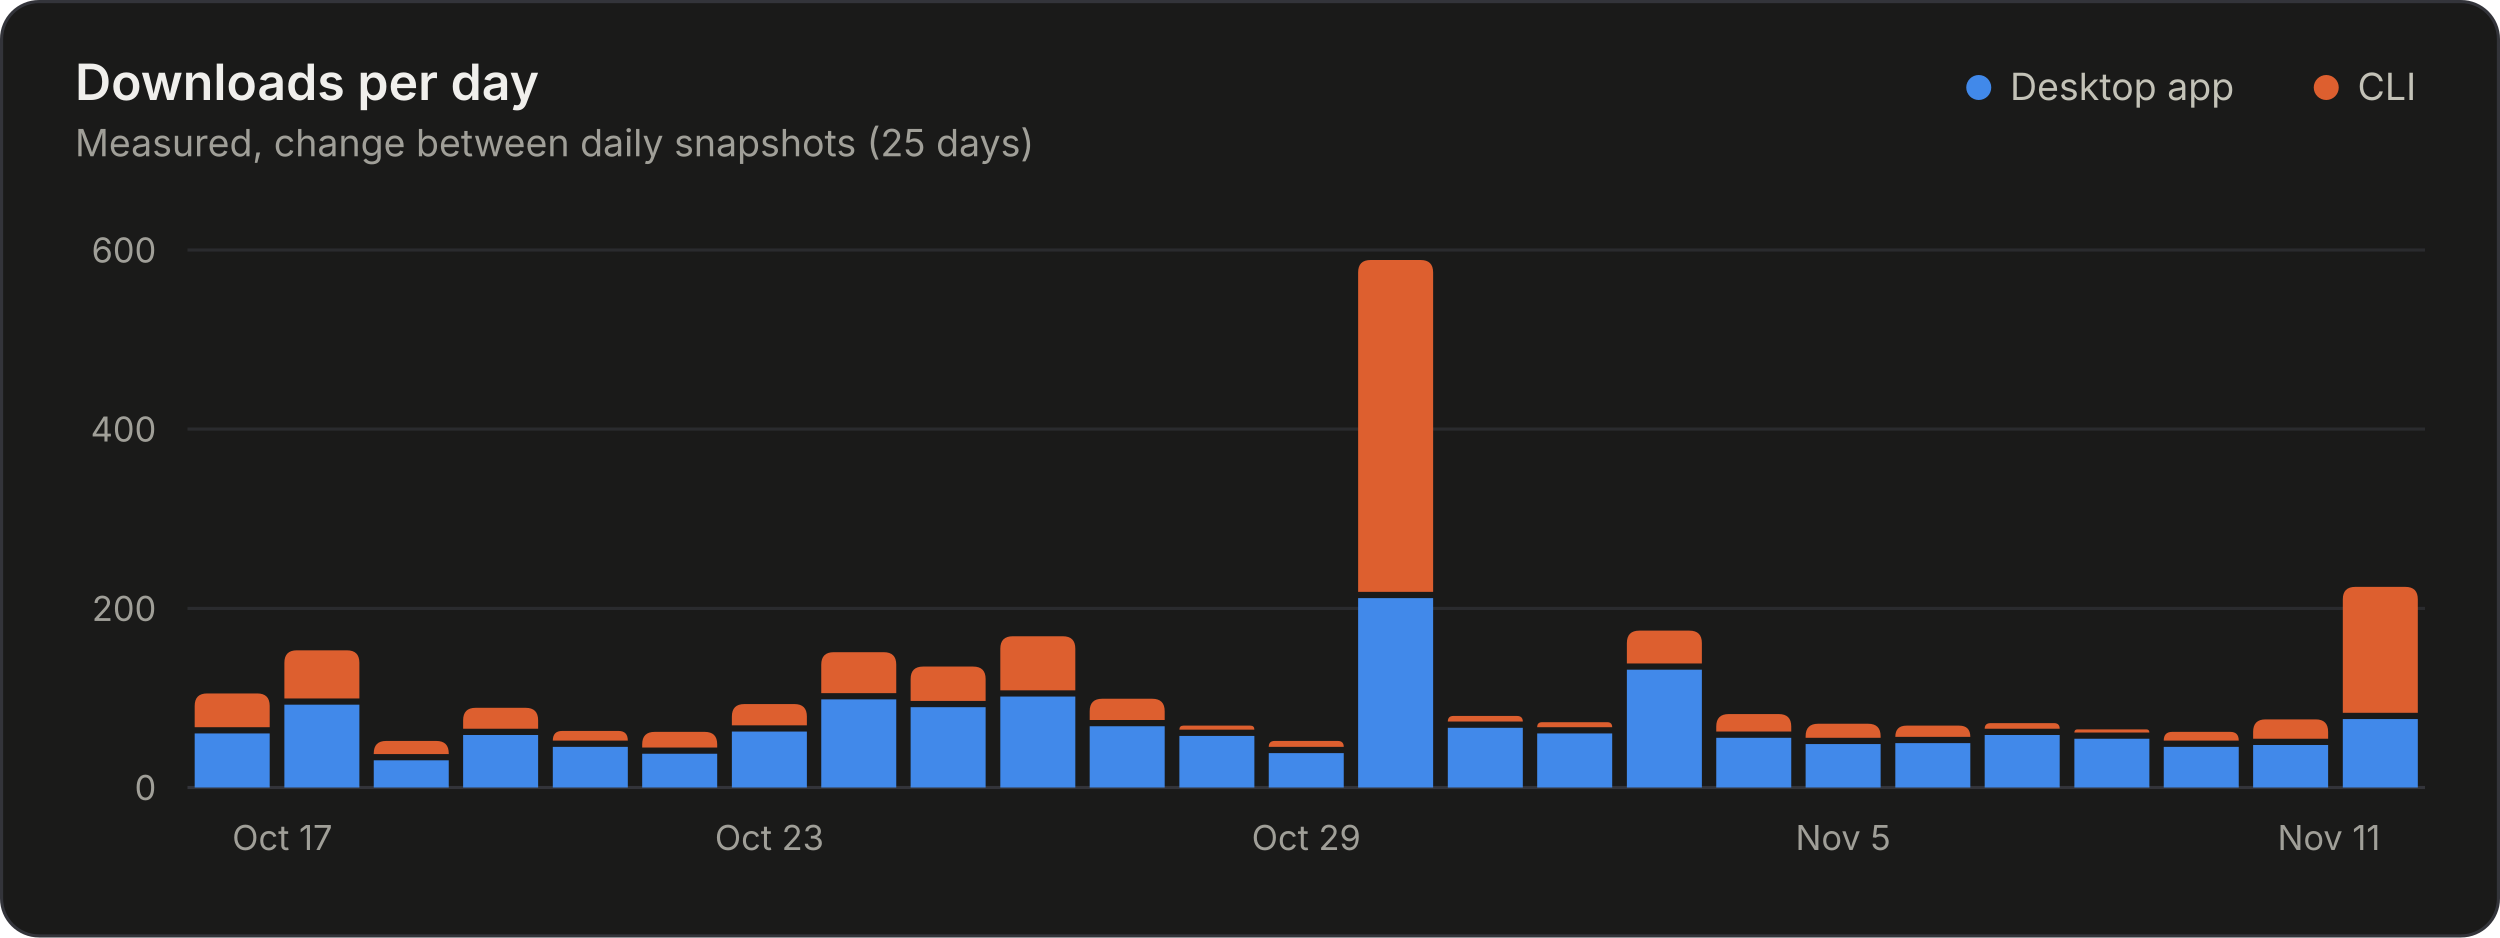
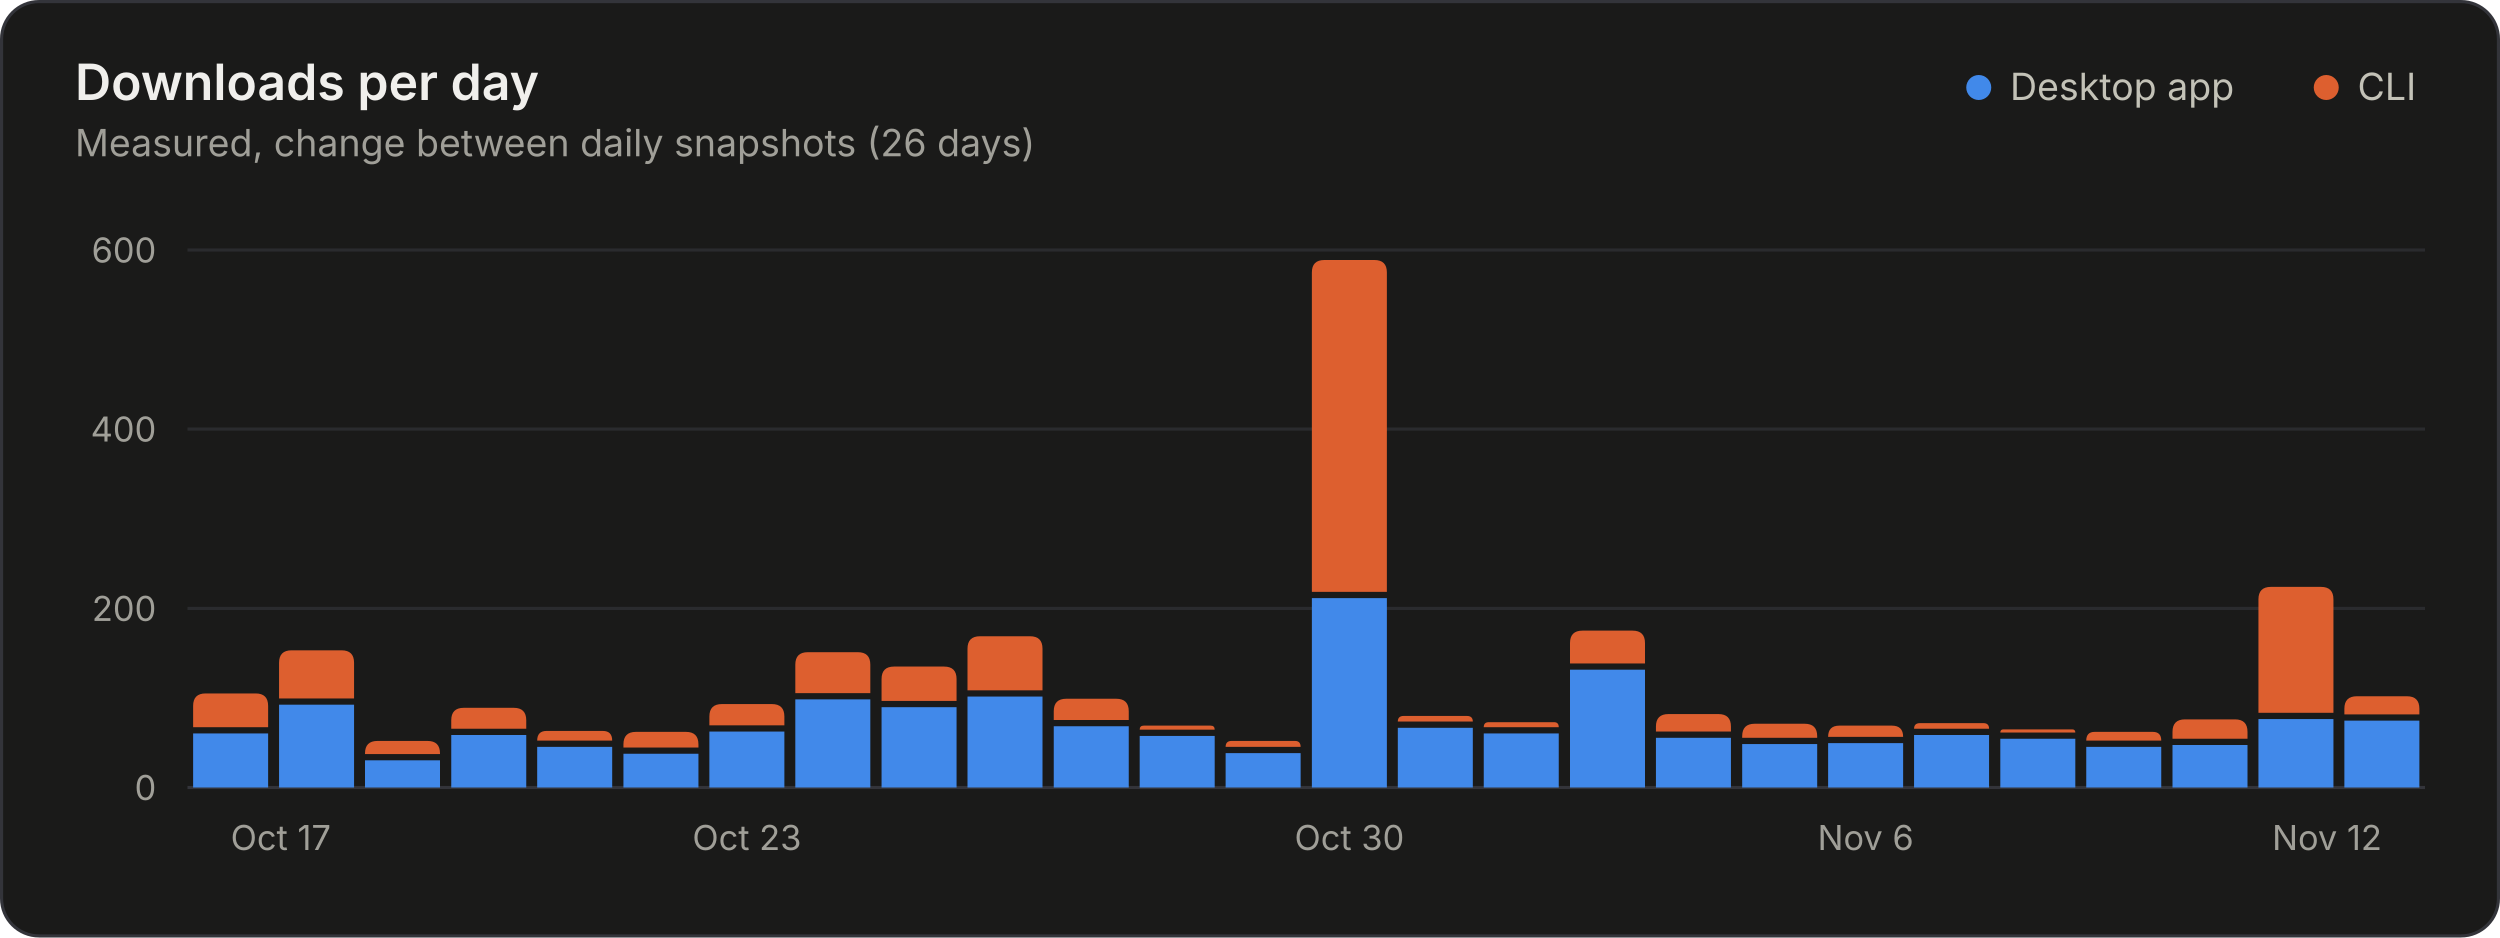
<svg xmlns="http://www.w3.org/2000/svg" width="800" height="300" viewBox="0 0 800 300" role="img" aria-labelledby="title desc">
  <style>.gs-rise{animation:gs-rise 1.1s ease-out backwards;transform-box:fill-box;transform-origin:bottom}@keyframes gs-rise{from{transform:scaleY(0)}to{transform:scaleY(1)}}@media (prefers-reduced-motion: reduce){.gs-rise{animation:none!important}}</style>
  <rect x="0.5" y="0.5" width="799" height="299" rx="12" fill="#1a1a19" stroke="#33343a" />
  <g font-family="&quot;IBM Plex Sans&quot;, system-ui, -apple-system, &quot;Segoe UI&quot;, sans-serif" font-size="11" fill="#c3c2b7" style="font-variant-numeric:tabular-nums">
    <text x="24" y="32" fill="#f0efec" font-size="16" font-weight="600">Downloads per day</text>
-     <text x="24.0" y="50.0" fill="#a09f98" font-size="12">Measured, change between daily snapshots (25 days)</text>
+     <text x="24.0" y="50.0" fill="#a09f98" font-size="12">Measured, change between daily snapshots (26 days)</text>
    <circle cx="633.2" cy="28.0" r="4" fill="#4189ea" />
    <text x="643.2" y="32.0" fill="#c3c2b7" font-size="12">Desktop app</text>
    <circle cx="744.4" cy="28.0" r="4" fill="#dd5f2f" />
    <text x="754.4" y="32.0" fill="#c3c2b7" font-size="12">CLI</text>
    <line x1="60.0" x2="776.0" y1="252.0" y2="252.0" stroke="#33343a" />
    <text x="50.0" y="256.0" fill="#a09f98" text-anchor="end">0</text>
    <line x1="60.0" x2="776.0" y1="194.7" y2="194.7" stroke="#2a2b2e" />
    <text x="50.0" y="198.7" fill="#a09f98" text-anchor="end">200</text>
    <line x1="60.0" x2="776.0" y1="137.3" y2="137.3" stroke="#2a2b2e" />
    <text x="50.0" y="141.3" fill="#a09f98" text-anchor="end">400</text>
    <line x1="60.0" x2="776.0" y1="80.0" y2="80.0" stroke="#2a2b2e" />
    <text x="50.0" y="84.0" fill="#a09f98" text-anchor="end">600</text>
-     <text x="74.3" y="272.0" fill="#a09f98">Oct 17</text>
-     <text x="246.2" y="272.0" fill="#a09f98" text-anchor="middle">Oct 23</text>
-     <text x="418.0" y="272.0" fill="#a09f98" text-anchor="middle">Oct 29</text>
-     <text x="589.8" y="272.0" fill="#a09f98" text-anchor="middle">Nov 5</text>
-     <text x="761.7" y="272.0" fill="#a09f98" text-anchor="end">Nov 11</text>
+     <text x="73.8" y="272.0" fill="#a09f98">Oct 17</text>
+     <text x="239.0" y="272.0" fill="#a09f98" text-anchor="middle">Oct 23</text>
+     <text x="431.8" y="272.0" fill="#a09f98" text-anchor="middle">Oct 30</text>
+     <text x="597.0" y="272.0" fill="#a09f98" text-anchor="middle">Nov 6</text>
+     <text x="762.2" y="272.0" fill="#a09f98" text-anchor="end">Nov 12</text>
    <g class="gs-rise">
-       <path d="M62.3 252.0V234.7H86.3V252.0Z" fill="#4189ea" />
-       <path d="M62.3 232.7V225.9Q62.3 221.9 66.3 221.9H82.3Q86.3 221.9 86.3 225.9V232.7Z" fill="#dd5f2f" />
+       <path d="M61.8 252.0V234.7H85.8V252.0Z" fill="#4189ea" />
+       <path d="M61.8 232.7V225.9Q61.8 221.9 65.8 221.9H81.8Q85.8 221.9 85.8 225.9V232.7Z" fill="#dd5f2f" />
    </g>
-     <g class="gs-rise" style="animation-delay:20ms">
-       <path d="M91.0 252.0V225.5H115.0V252.0Z" fill="#4189ea" />
-       <path d="M91.0 223.5V212.1Q91.0 208.1 95.0 208.1H111.0Q115.0 208.1 115.0 212.1V223.5Z" fill="#dd5f2f" />
+     <g class="gs-rise" style="animation-delay:19ms">
+       <path d="M89.3 252.0V225.5H113.3V252.0Z" fill="#4189ea" />
+       <path d="M89.3 223.5V212.1Q89.3 208.1 93.3 208.1H109.3Q113.3 208.1 113.3 212.1V223.5Z" fill="#dd5f2f" />
    </g>
-     <g class="gs-rise" style="animation-delay:40ms">
-       <path d="M119.6 252.0V243.3H143.6V252.0Z" fill="#4189ea" />
-       <path d="M119.6 241.3V241.1Q119.6 237.1 123.6 237.1H139.6Q143.6 237.1 143.6 241.1V241.3Z" fill="#dd5f2f" />
+     <g class="gs-rise" style="animation-delay:38ms">
+       <path d="M116.8 252.0V243.3H140.8V252.0Z" fill="#4189ea" />
+       <path d="M116.8 241.3V241.1Q116.8 237.1 120.8 237.1H136.8Q140.8 237.1 140.8 241.1V241.3Z" fill="#dd5f2f" />
    </g>
-     <g class="gs-rise" style="animation-delay:60ms">
-       <path d="M148.2 252.0V235.2H172.2V252.0Z" fill="#4189ea" />
-       <path d="M148.2 233.2V230.5Q148.2 226.5 152.2 226.5H168.2Q172.2 226.5 172.2 230.5V233.2Z" fill="#dd5f2f" />
+     <g class="gs-rise" style="animation-delay:58ms">
+       <path d="M144.4 252.0V235.2H168.4V252.0Z" fill="#4189ea" />
+       <path d="M144.4 233.2V230.5Q144.4 226.5 148.4 226.5H164.4Q168.4 226.5 168.4 230.5V233.2Z" fill="#dd5f2f" />
    </g>
-     <g class="gs-rise" style="animation-delay:80ms">
-       <path d="M176.9 252.0V239.0H200.9V252.0Z" fill="#4189ea" />
-       <path d="M176.9 237.0V237.0Q176.9 233.9 179.9 233.9H197.9Q200.9 233.9 200.9 237.0V237.0Z" fill="#dd5f2f" />
+     <g class="gs-rise" style="animation-delay:77ms">
+       <path d="M171.9 252.0V239.0H195.9V252.0Z" fill="#4189ea" />
+       <path d="M171.9 237.0V237.0Q171.9 233.9 174.9 233.9H192.9Q195.9 233.9 195.9 237.0V237.0Z" fill="#dd5f2f" />
    </g>
-     <g class="gs-rise" style="animation-delay:100ms">
-       <path d="M205.5 252.0V241.2H229.5V252.0Z" fill="#4189ea" />
-       <path d="M205.5 239.2V238.2Q205.5 234.2 209.5 234.2H225.5Q229.5 234.2 229.5 238.2V239.2Z" fill="#dd5f2f" />
+     <g class="gs-rise" style="animation-delay:96ms">
+       <path d="M199.5 252.0V241.2H223.5V252.0Z" fill="#4189ea" />
+       <path d="M199.5 239.2V238.2Q199.5 234.2 203.5 234.2H219.5Q223.5 234.2 223.5 238.2V239.2Z" fill="#dd5f2f" />
    </g>
-     <g class="gs-rise" style="animation-delay:120ms">
-       <path d="M234.2 252.0V234.1H258.2V252.0Z" fill="#4189ea" />
-       <path d="M234.2 232.1V229.3Q234.2 225.3 238.2 225.3H254.2Q258.2 225.3 258.2 229.3V232.1Z" fill="#dd5f2f" />
+     <g class="gs-rise" style="animation-delay:115ms">
+       <path d="M227.0 252.0V234.1H251.0V252.0Z" fill="#4189ea" />
+       <path d="M227.0 232.1V229.3Q227.0 225.3 231.0 225.3H247.0Q251.0 225.3 251.0 229.3V232.1Z" fill="#dd5f2f" />
    </g>
-     <g class="gs-rise" style="animation-delay:140ms">
-       <path d="M262.8 252.0V223.8H286.8V252.0Z" fill="#4189ea" />
-       <path d="M262.8 221.8V212.7Q262.8 208.7 266.8 208.7H282.8Q286.8 208.7 286.8 212.7V221.8Z" fill="#dd5f2f" />
+     <g class="gs-rise" style="animation-delay:135ms">
+       <path d="M254.5 252.0V223.8H278.5V252.0Z" fill="#4189ea" />
+       <path d="M254.5 221.8V212.7Q254.5 208.7 258.5 208.7H274.5Q278.5 208.7 278.5 212.7V221.8Z" fill="#dd5f2f" />
    </g>
-     <g class="gs-rise" style="animation-delay:160ms">
-       <path d="M291.4 252.0V226.3H315.4V252.0Z" fill="#4189ea" />
-       <path d="M291.4 224.3V217.3Q291.4 213.3 295.4 213.3H311.4Q315.4 213.3 315.4 217.3V224.3Z" fill="#dd5f2f" />
+     <g class="gs-rise" style="animation-delay:154ms">
+       <path d="M282.1 252.0V226.3H306.1V252.0Z" fill="#4189ea" />
+       <path d="M282.1 224.3V217.3Q282.1 213.3 286.1 213.3H302.1Q306.1 213.3 306.1 217.3V224.3Z" fill="#dd5f2f" />
    </g>
-     <g class="gs-rise" style="animation-delay:180ms">
-       <path d="M320.1 252.0V222.9H344.1V252.0Z" fill="#4189ea" />
-       <path d="M320.1 220.9V207.6Q320.1 203.6 324.1 203.6H340.1Q344.1 203.6 344.1 207.6V220.9Z" fill="#dd5f2f" />
+     <g class="gs-rise" style="animation-delay:173ms">
+       <path d="M309.6 252.0V222.9H333.6V252.0Z" fill="#4189ea" />
+       <path d="M309.6 220.9V207.6Q309.6 203.6 313.6 203.6H329.6Q333.6 203.6 333.6 207.6V220.9Z" fill="#dd5f2f" />
    </g>
-     <g class="gs-rise" style="animation-delay:200ms">
-       <path d="M348.7 252.0V232.4H372.7V252.0Z" fill="#4189ea" />
-       <path d="M348.7 230.4V227.6Q348.7 223.6 352.7 223.6H368.7Q372.7 223.6 372.7 227.6V230.4Z" fill="#dd5f2f" />
+     <g class="gs-rise" style="animation-delay:192ms">
+       <path d="M337.2 252.0V232.4H361.2V252.0Z" fill="#4189ea" />
+       <path d="M337.2 230.4V227.6Q337.2 223.6 341.2 223.6H357.2Q361.2 223.6 361.2 227.6V230.4Z" fill="#dd5f2f" />
    </g>
-     <g class="gs-rise" style="animation-delay:220ms">
-       <path d="M377.4 252.0V235.5H401.4V252.0Z" fill="#4189ea" />
-       <path d="M377.4 233.5V233.5Q377.4 232.2 378.7 232.2H400.1Q401.4 232.2 401.4 233.5V233.5Z" fill="#dd5f2f" />
+     <g class="gs-rise" style="animation-delay:212ms">
+       <path d="M364.7 252.0V235.5H388.7V252.0Z" fill="#4189ea" />
+       <path d="M364.7 233.5V233.5Q364.7 232.2 366.0 232.2H387.4Q388.7 232.2 388.7 233.5V233.5Z" fill="#dd5f2f" />
    </g>
-     <g class="gs-rise" style="animation-delay:240ms">
-       <path d="M406.0 252.0V241.0H430.0V252.0Z" fill="#4189ea" />
-       <path d="M406.0 239.0V239.0Q406.0 237.1 407.9 237.1H428.1Q430.0 237.1 430.0 239.0V239.0Z" fill="#dd5f2f" />
+     <g class="gs-rise" style="animation-delay:231ms">
+       <path d="M392.2 252.0V241.0H416.2V252.0Z" fill="#4189ea" />
+       <path d="M392.2 239.0V239.0Q392.2 237.1 394.1 237.1H414.4Q416.2 237.1 416.2 239.0V239.0Z" fill="#dd5f2f" />
    </g>
-     <g class="gs-rise" style="animation-delay:260ms">
-       <path d="M434.6 252.0V191.4H458.6V252.0Z" fill="#4189ea" />
-       <path d="M434.6 189.4V87.2Q434.6 83.2 438.6 83.2H454.6Q458.6 83.2 458.6 87.2V189.4Z" fill="#dd5f2f" />
+     <g class="gs-rise" style="animation-delay:250ms">
+       <path d="M419.8 252.0V191.4H443.8V252.0Z" fill="#4189ea" />
+       <path d="M419.8 189.4V87.2Q419.8 83.2 423.8 83.2H439.8Q443.8 83.2 443.8 87.2V189.4Z" fill="#dd5f2f" />
    </g>
-     <g class="gs-rise" style="animation-delay:280ms">
-       <path d="M463.3 252.0V232.9H487.3V252.0Z" fill="#4189ea" />
-       <path d="M463.3 230.9V230.9Q463.3 229.1 465.1 229.1H485.4Q487.3 229.1 487.3 230.9V230.9Z" fill="#dd5f2f" />
+     <g class="gs-rise" style="animation-delay:269ms">
+       <path d="M447.3 252.0V232.9H471.3V252.0Z" fill="#4189ea" />
+       <path d="M447.3 230.9V230.9Q447.3 229.1 449.2 229.1H469.4Q471.3 229.1 471.3 230.9V230.9Z" fill="#dd5f2f" />
    </g>
-     <g class="gs-rise" style="animation-delay:300ms">
-       <path d="M491.9 252.0V234.7H515.9V252.0Z" fill="#4189ea" />
-       <path d="M491.9 232.7V232.7Q491.9 231.1 493.5 231.1H514.3Q515.9 231.1 515.9 232.7V232.7Z" fill="#dd5f2f" />
+     <g class="gs-rise" style="animation-delay:288ms">
+       <path d="M474.8 252.0V234.7H498.8V252.0Z" fill="#4189ea" />
+       <path d="M474.8 232.7V232.7Q474.8 231.1 476.4 231.1H497.3Q498.8 231.1 498.8 232.7V232.7Z" fill="#dd5f2f" />
    </g>
-     <g class="gs-rise" style="animation-delay:320ms">
-       <path d="M520.6 252.0V214.3H544.6V252.0Z" fill="#4189ea" />
-       <path d="M520.6 212.3V205.8Q520.6 201.8 524.6 201.8H540.6Q544.6 201.8 544.6 205.8V212.3Z" fill="#dd5f2f" />
+     <g class="gs-rise" style="animation-delay:308ms">
+       <path d="M502.4 252.0V214.3H526.4V252.0Z" fill="#4189ea" />
+       <path d="M502.4 212.3V205.8Q502.4 201.8 506.4 201.8H522.4Q526.4 201.8 526.4 205.8V212.3Z" fill="#dd5f2f" />
    </g>
-     <g class="gs-rise" style="animation-delay:340ms">
-       <path d="M549.2 252.0V236.1H573.2V252.0Z" fill="#4189ea" />
-       <path d="M549.2 234.1V232.5Q549.2 228.5 553.2 228.5H569.2Q573.2 228.5 573.2 232.5V234.1Z" fill="#dd5f2f" />
+     <g class="gs-rise" style="animation-delay:327ms">
+       <path d="M529.9 252.0V236.1H553.9V252.0Z" fill="#4189ea" />
+       <path d="M529.9 234.1V232.5Q529.9 228.5 533.9 228.5H549.9Q553.9 228.5 553.9 232.5V234.1Z" fill="#dd5f2f" />
    </g>
-     <g class="gs-rise" style="animation-delay:360ms">
-       <path d="M577.8 252.0V238.1H601.8V252.0Z" fill="#4189ea" />
-       <path d="M577.8 236.1V235.6Q577.8 231.6 581.8 231.6H597.8Q601.8 231.6 601.8 235.6V236.1Z" fill="#dd5f2f" />
+     <g class="gs-rise" style="animation-delay:346ms">
+       <path d="M557.5 252.0V238.1H581.5V252.0Z" fill="#4189ea" />
+       <path d="M557.5 236.1V235.6Q557.5 231.6 561.5 231.6H577.5Q581.5 231.6 581.5 235.6V236.1Z" fill="#dd5f2f" />
    </g>
-     <g class="gs-rise" style="animation-delay:380ms">
-       <path d="M606.5 252.0V237.8H630.5V252.0Z" fill="#4189ea" />
-       <path d="M606.5 235.8V235.8Q606.5 232.2 610.1 232.2H626.9Q630.5 232.2 630.5 235.8V235.8Z" fill="#dd5f2f" />
+     <g class="gs-rise" style="animation-delay:365ms">
+       <path d="M585.0 252.0V237.8H609.0V252.0Z" fill="#4189ea" />
+       <path d="M585.0 235.8V235.8Q585.0 232.2 588.6 232.2H605.4Q609.0 232.2 609.0 235.8V235.8Z" fill="#dd5f2f" />
    </g>
-     <g class="gs-rise" style="animation-delay:400ms">
-       <path d="M635.1 252.0V235.2H659.1V252.0Z" fill="#4189ea" />
-       <path d="M635.1 233.2V233.2Q635.1 231.4 637.0 231.4H657.3Q659.1 231.4 659.1 233.2V233.2Z" fill="#dd5f2f" />
+     <g class="gs-rise" style="animation-delay:385ms">
+       <path d="M612.5 252.0V235.2H636.5V252.0Z" fill="#4189ea" />
+       <path d="M612.5 233.2V233.2Q612.5 231.4 614.4 231.4H634.7Q636.5 231.4 636.5 233.2V233.2Z" fill="#dd5f2f" />
    </g>
-     <g class="gs-rise" style="animation-delay:420ms">
-       <path d="M663.8 252.0V236.4H687.8V252.0Z" fill="#4189ea" />
-       <path d="M663.8 234.4V234.4Q663.8 233.4 664.8 233.4H686.8Q687.8 233.4 687.8 234.4V234.4Z" fill="#dd5f2f" />
+     <g class="gs-rise" style="animation-delay:404ms">
+       <path d="M640.1 252.0V236.4H664.1V252.0Z" fill="#4189ea" />
+       <path d="M640.1 234.4V234.4Q640.1 233.4 641.1 233.4H663.1Q664.1 233.4 664.1 234.4V234.4Z" fill="#dd5f2f" />
    </g>
-     <g class="gs-rise" style="animation-delay:440ms">
-       <path d="M692.4 252.0V239.0H716.4V252.0Z" fill="#4189ea" />
-       <path d="M692.4 237.0V237.0Q692.4 234.2 695.1 234.2H713.7Q716.4 234.2 716.4 237.0V237.0Z" fill="#dd5f2f" />
+     <g class="gs-rise" style="animation-delay:423ms">
+       <path d="M667.6 252.0V239.0H691.6V252.0Z" fill="#4189ea" />
+       <path d="M667.6 237.0V237.0Q667.6 234.2 670.3 234.2H688.9Q691.6 234.2 691.6 237.0V237.0Z" fill="#dd5f2f" />
    </g>
-     <g class="gs-rise" style="animation-delay:460ms">
-       <path d="M721.0 252.0V238.4H745.0V252.0Z" fill="#4189ea" />
-       <path d="M721.0 236.4V234.2Q721.0 230.2 725.0 230.2H741.0Q745.0 230.2 745.0 234.2V236.4Z" fill="#dd5f2f" />
+     <g class="gs-rise" style="animation-delay:442ms">
+       <path d="M695.2 252.0V238.4H719.2V252.0Z" fill="#4189ea" />
+       <path d="M695.2 236.4V234.2Q695.2 230.2 699.2 230.2H715.2Q719.2 230.2 719.2 234.2V236.4Z" fill="#dd5f2f" />
    </g>
-     <g class="gs-rise" style="animation-delay:480ms">
-       <path d="M749.7 252.0V230.1H773.7V252.0Z" fill="#4189ea" />
-       <path d="M749.7 228.1V191.8Q749.7 187.8 753.7 187.8H769.7Q773.7 187.8 773.7 191.8V228.1Z" fill="#dd5f2f" />
+     <g class="gs-rise" style="animation-delay:462ms">
+       <path d="M722.7 252.0V230.1H746.7V252.0Z" fill="#4189ea" />
+       <path d="M722.7 228.1V191.8Q722.7 187.8 726.7 187.8H742.7Q746.7 187.8 746.7 191.8V228.1Z" fill="#dd5f2f" />
+     </g>
+     <g class="gs-rise" style="animation-delay:481ms">
+       <path d="M750.2 252.0V230.6H774.2V252.0Z" fill="#4189ea" />
+       <path d="M750.2 228.6V226.8Q750.2 222.8 754.2 222.8H770.2Q774.2 222.8 774.2 226.8V228.6Z" fill="#dd5f2f" />
    </g>
  </g>
</svg>
